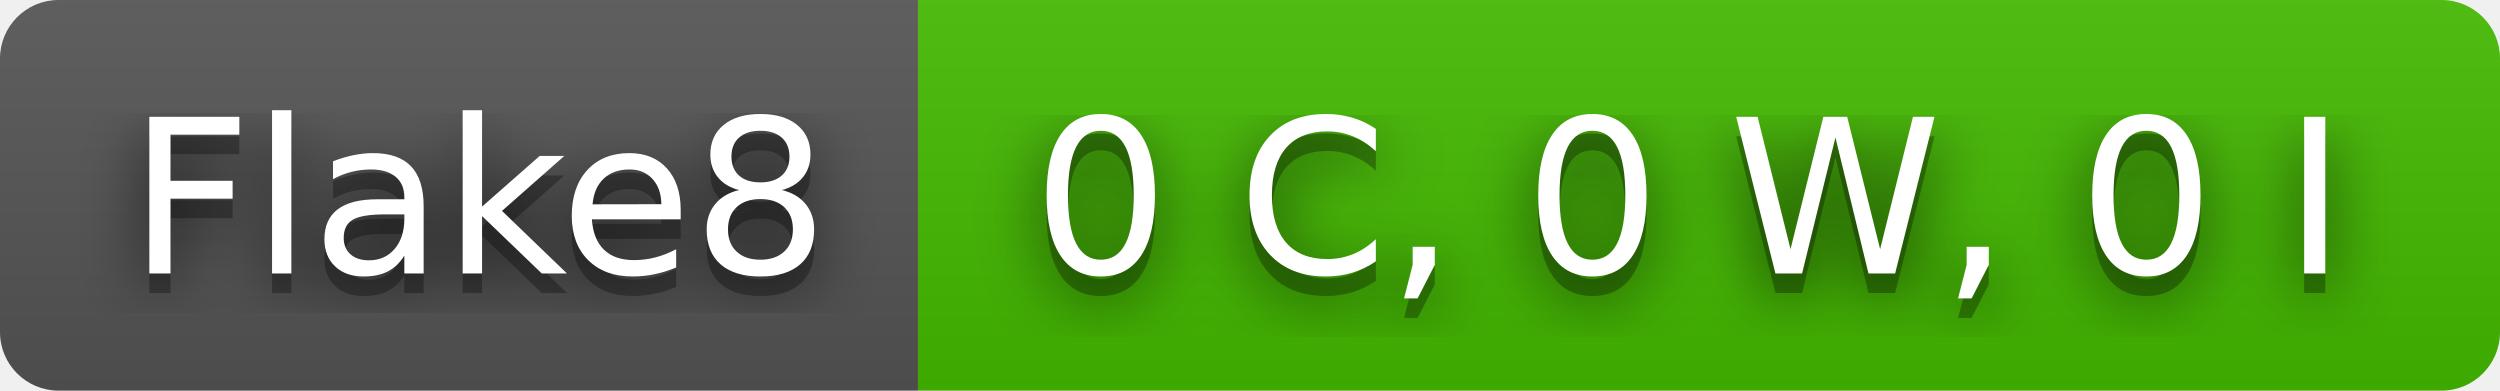
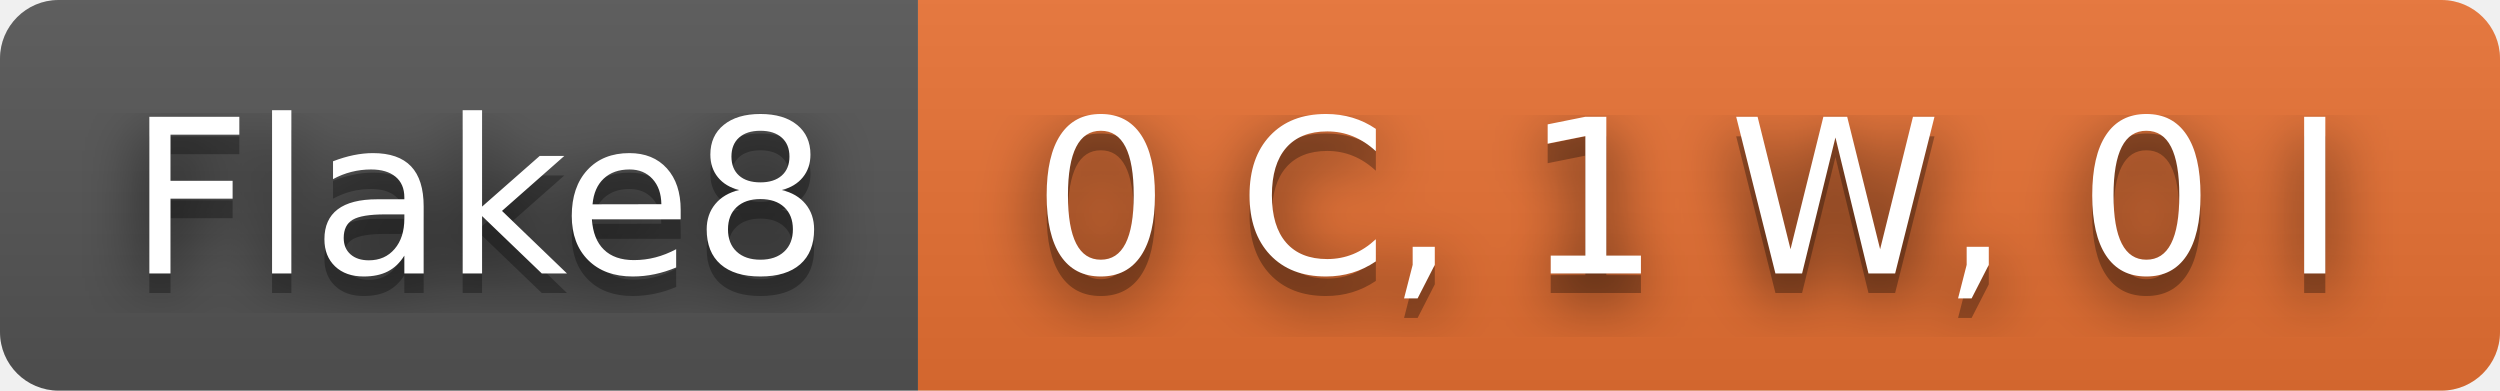
- <svg xmlns="http://www.w3.org/2000/svg" width="128" height="20" role="img" aria-label="Flake8: 0 C, 0 W, 0 I">
+ <svg xmlns="http://www.w3.org/2000/svg" width="128" height="20" role="img" aria-label="Flake8: 0 C, 1 W, 0 I">
  <filter id="blur">
-     <feGaussianBlur in="SourceGraphic" stdDeviation="16" />
+     <feGaussianBlur stdDeviation="16" />
  </filter>
  <linearGradient id="s" x2="0" y2="100%">
    <stop offset="0" stop-color="#bbb" stop-opacity=".1" />
    <stop offset="1" stop-opacity=".1" />
  </linearGradient>
  <clipPath id="r">
-     <rect width="128" height="20" rx="3" fill="#fff" />
+     <rect width="128" height="20" rx="3" />
  </clipPath>
  <g clip-path="url(#r)">
    <rect width="47" height="20" fill="#555" />
-     <rect x="47" width="81" height="20" fill="#4b0" />
+     <rect x="47" width="81" height="20" fill="#ea7233" />
    <rect width="128" height="20" fill="url(#s)" />
  </g>
  <g fill="#fff" text-anchor="middle" font-family="Verdana,Geneva,DejaVu Sans,sans-serif" text-rendering="geometricPrecision" font-size="110">
-     <text aria-hidden="true" x="245" y="150" fill="#010101" fill-opacity=".80" filter="url(#blur)" transform="scale(.1)" textLength="370">Flake8</text>
-     <text aria-hidden="true" x="245" y="150" fill="#010101" fill-opacity=".3" transform="scale(.1)" textLength="370">Flake8</text>
-     <text x="245" y="140" transform="scale(.1)" fill="#fff" textLength="370">Flake8</text>
-     <text aria-hidden="true" x="865" y="150" fill="#010101" fill-opacity=".80" filter="url(#blur)" transform="scale(.1)" textLength="710">0 C, 0 W, 0 I</text>
-     <text aria-hidden="true" x="865" y="150" fill="#010101" fill-opacity=".3" transform="scale(.1)" textLength="710">0 C, 0 W, 0 I</text>
-     <text x="865" y="140" transform="scale(.1)" fill="#fff" textLength="710">0 C, 0 W, 0 I</text>
+     <g transform="scale(.1)">
+       <g aria-hidden="true" fill="#010101">
+         <text x="245" y="150" fill-opacity=".8" filter="url(#blur)" textLength="370">Flake8</text>
+         <text x="245" y="150" fill-opacity=".3" textLength="370">Flake8</text>
+       </g>
+       <text x="245" y="140" textLength="370">Flake8</text>
+     </g>
+     <g transform="scale(.1)">
+       <g aria-hidden="true" fill="#010101">
+         <text x="865" y="150" fill-opacity=".8" filter="url(#blur)" textLength="710">0 C, 1 W, 0 I</text>
+         <text x="865" y="150" fill-opacity=".3" textLength="710">0 C, 1 W, 0 I</text>
+       </g>
+       <text x="865" y="140" textLength="710">0 C, 1 W, 0 I</text>
+     </g>
  </g>
</svg>
